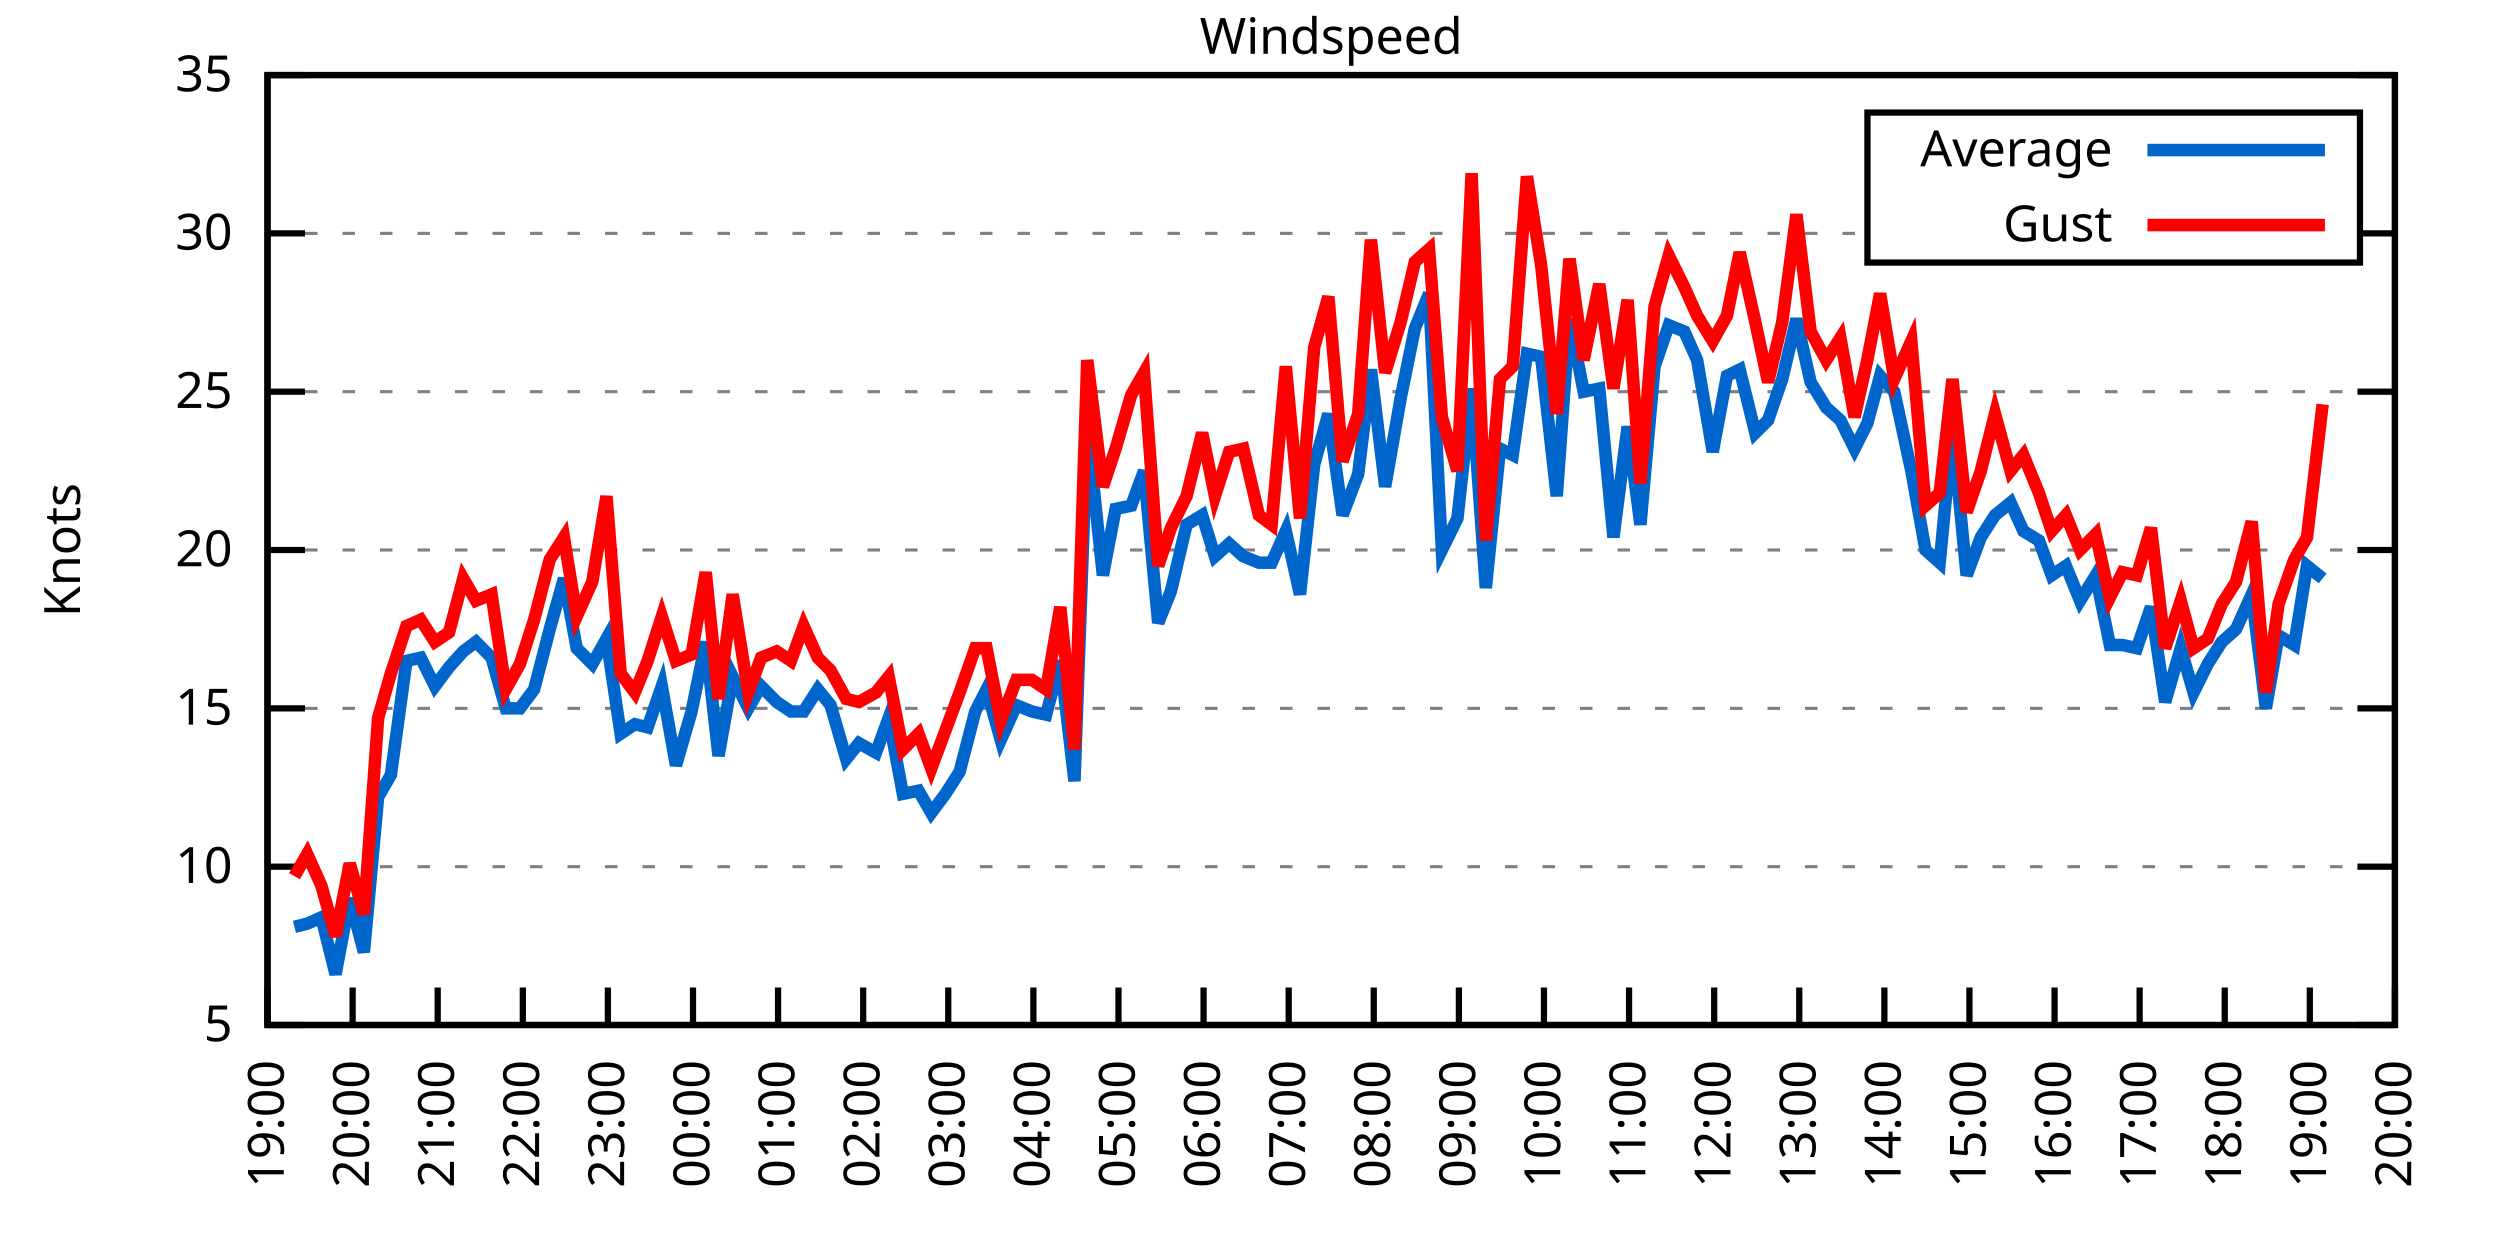
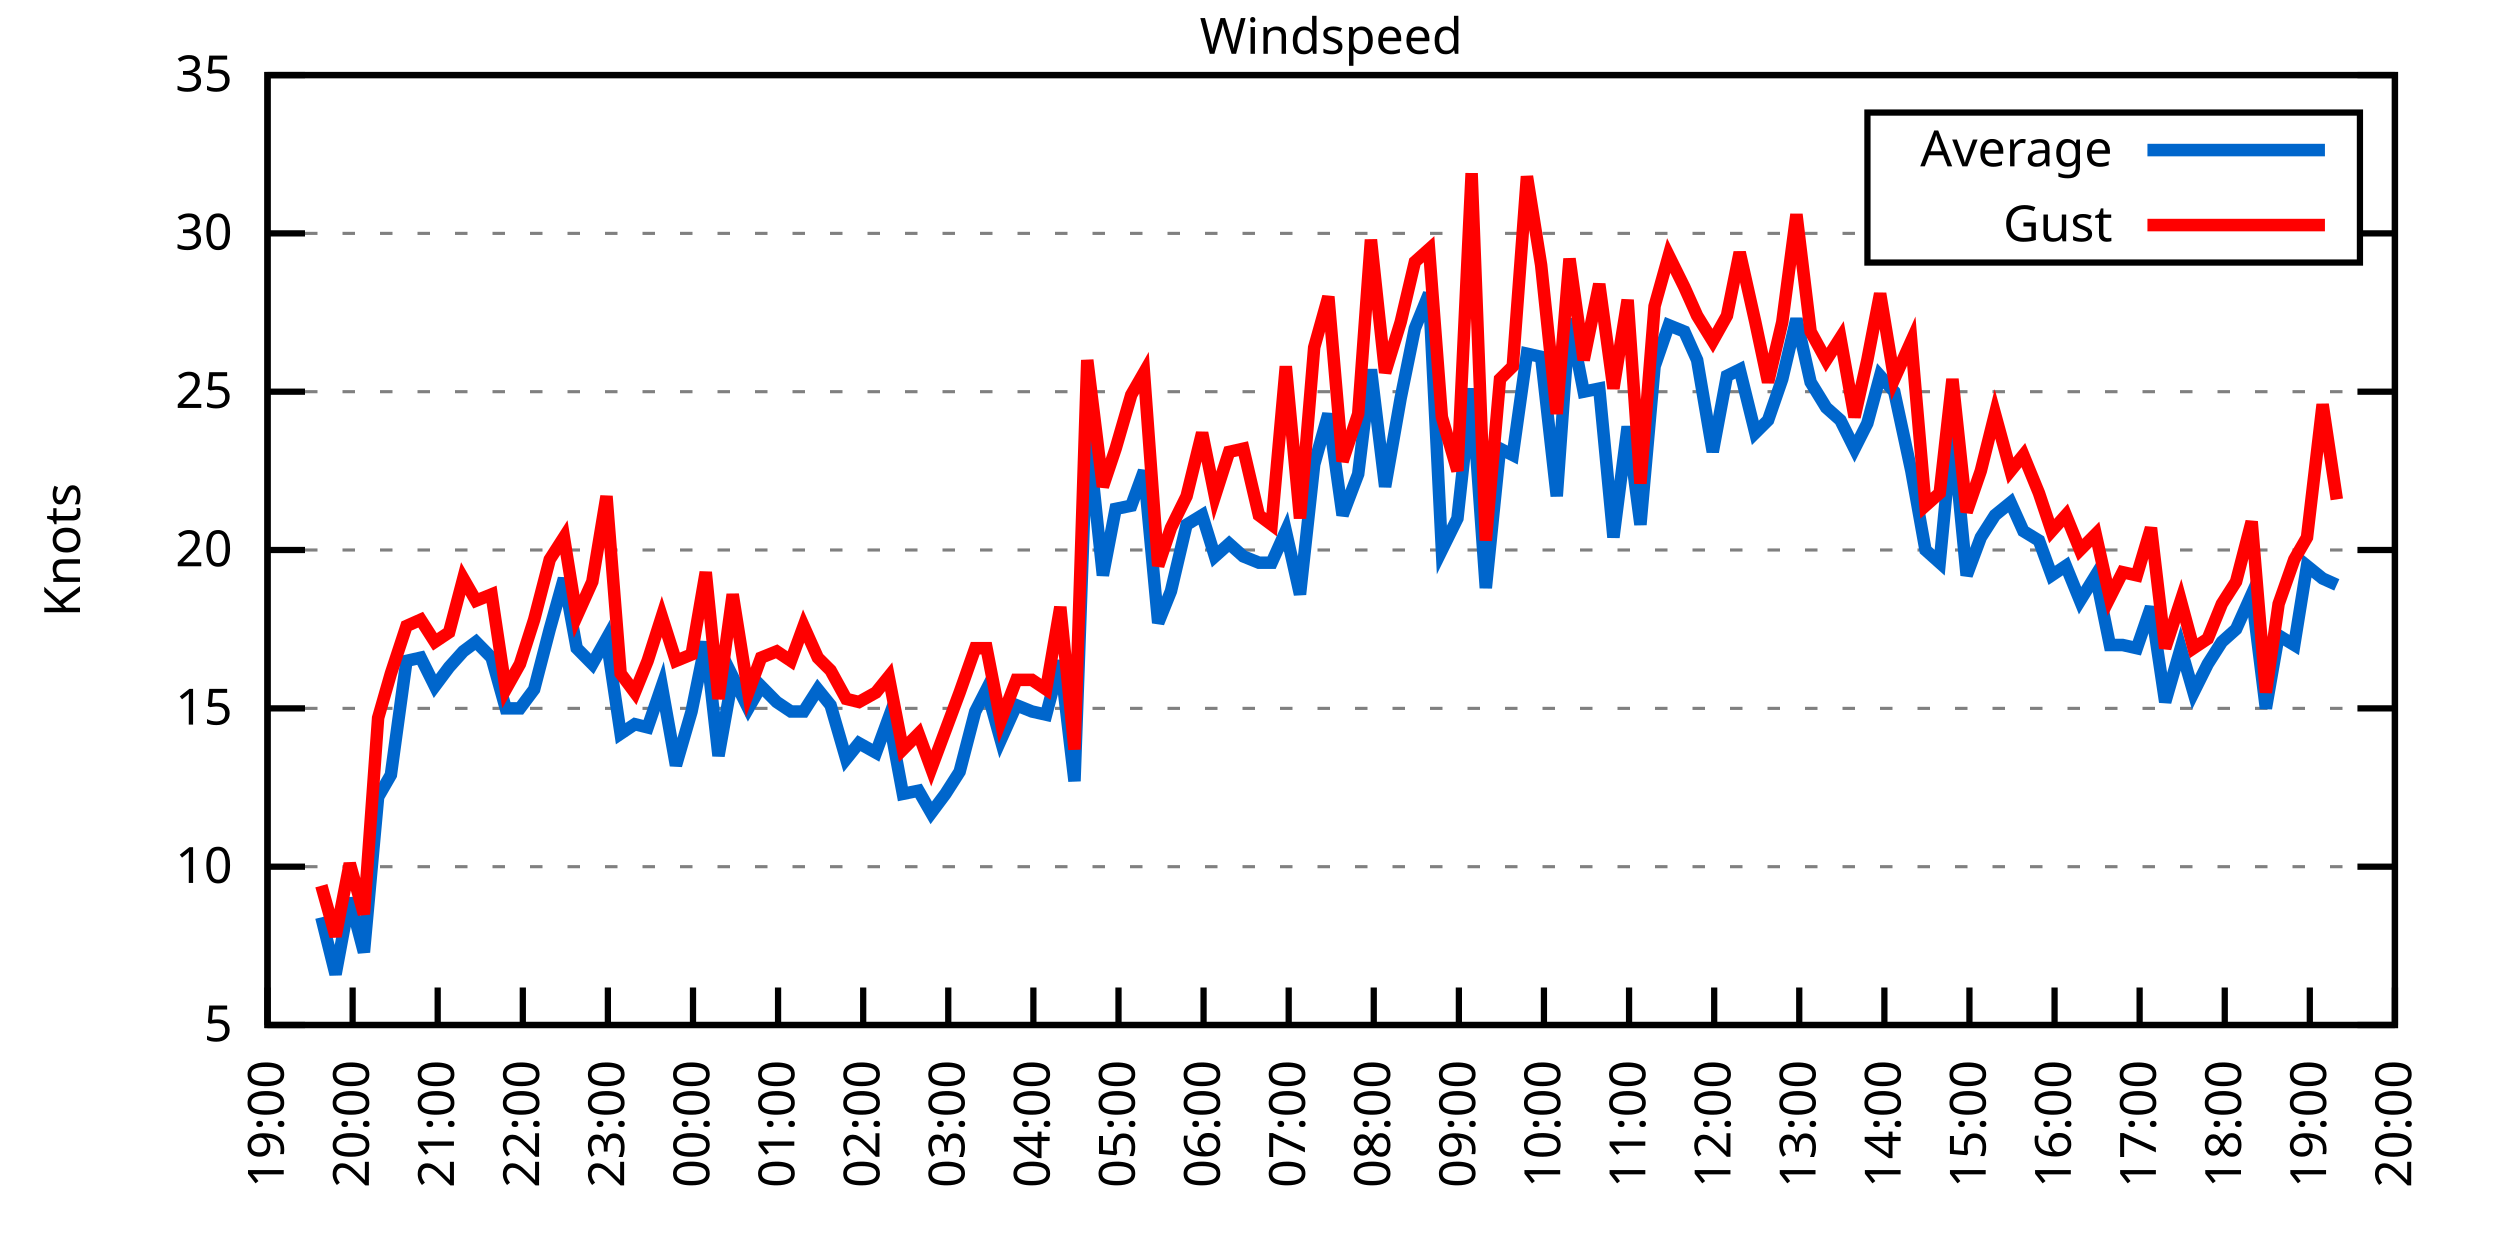
<svg xmlns="http://www.w3.org/2000/svg" xmlns:xlink="http://www.w3.org/1999/xlink" width="400" height="200" viewBox="0 0 400 200">
  <g id="gnuplot_canvas">
    <rect x="0" y="0" width="400" height="200" fill="none" />
    <defs>
      <circle id="gpDot" r="0.5" stroke-width="0.5" stroke="currentColor" />
      <path id="gpPt0" stroke-width="0.333" stroke="currentColor" d="M-1,0 h2 M0,-1 v2" />
      <path id="gpPt1" stroke-width="0.333" stroke="currentColor" d="M-1,-1 L1,1 M1,-1 L-1,1" />
      <path id="gpPt2" stroke-width="0.333" stroke="currentColor" d="M-1,0 L1,0 M0,-1 L0,1 M-1,-1 L1,1 M-1,1 L1,-1" />
      <rect id="gpPt3" stroke-width="0.333" stroke="currentColor" x="-1" y="-1" width="2" height="2" />
      <rect id="gpPt4" stroke-width="0.333" stroke="currentColor" fill="currentColor" x="-1" y="-1" width="2" height="2" />
      <circle id="gpPt5" stroke-width="0.333" stroke="currentColor" cx="0" cy="0" r="1" />
      <use xlink:href="#gpPt5" id="gpPt6" fill="currentColor" stroke="none" />
      <path id="gpPt7" stroke-width="0.333" stroke="currentColor" d="M0,-1.33 L-1.33,0.67 L1.33,0.67 z" />
      <use xlink:href="#gpPt7" id="gpPt8" fill="currentColor" stroke="none" />
      <use xlink:href="#gpPt7" id="gpPt9" stroke="currentColor" transform="rotate(180)" />
      <use xlink:href="#gpPt9" id="gpPt10" fill="currentColor" stroke="none" />
      <use xlink:href="#gpPt3" id="gpPt11" stroke="currentColor" transform="rotate(45)" />
      <use xlink:href="#gpPt11" id="gpPt12" fill="currentColor" stroke="none" />
      <path id="gpPt13" stroke-width="0.333" stroke="currentColor" d="M0,1.330 L1.265,0.411 L0.782,-1.067 L-0.782,-1.076 L-1.265,0.411 z" />
      <use xlink:href="#gpPt13" id="gpPt14" fill="currentColor" stroke="none" />
      <filter id="textbox" filterUnits="objectBoundingBox" x="0" y="0" height="1" width="1">
        <feFlood flood-color="white" flood-opacity="1" result="bgnd" />
        <feComposite in="SourceGraphic" in2="bgnd" operator="atop" />
      </filter>
      <filter id="greybox" filterUnits="objectBoundingBox" x="0" y="0" height="1" width="1">
        <feFlood flood-color="lightgrey" flood-opacity="1" result="grey" />
        <feComposite in="SourceGraphic" in2="grey" operator="atop" />
      </filter>
    </defs>
    <g fill="none" color="white" stroke="currentColor" stroke-width="1.00" stroke-linecap="butt" stroke-linejoin="miter">
</g>
    <g fill="none" color="black" stroke="currentColor" stroke-width="1.00" stroke-linecap="butt" stroke-linejoin="miter">
      <g stroke="none" shape-rendering="crispEdges">
        <polygon fill="rgb(255, 255, 255)" points="42.80,164.00 383.18,164.00 383.18,12.02 42.80,12.02 " />
      </g>
    </g>
    <g fill="none" color="black" stroke="currentColor" stroke-width="1.00" stroke-linecap="butt" stroke-linejoin="miter">
</g>
    <g fill="none" color="black" stroke="black" stroke-width="0.50" stroke-linecap="butt" stroke-linejoin="miter">
</g>
    <g fill="none" color="gray" stroke="currentColor" stroke-width="0.50" stroke-linecap="butt" stroke-linejoin="miter">
      <path stroke="gray" stroke-dasharray="2,4" class="gridline" d="M42.80,164.00 L383.19,164.00  " />
    </g>
    <g fill="none" color="gray" stroke="gray" stroke-width="1.00" stroke-linecap="butt" stroke-linejoin="miter">
</g>
    <g fill="none" color="black" stroke="currentColor" stroke-width="1.00" stroke-linecap="butt" stroke-linejoin="miter">
      <path stroke="black" d="M42.80,164.00 L48.80,164.00 M383.19,164.00 L377.19,164.00  " />
      <g transform="translate(37.20,166.60)" stroke="none" fill="black" font-family="Sans" font-size="8.00" text-anchor="end">
        <text>
          <tspan font-family="Sans"> 5</tspan>
        </text>
      </g>
    </g>
    <g fill="none" color="black" stroke="currentColor" stroke-width="1.00" stroke-linecap="butt" stroke-linejoin="miter">
</g>
    <g fill="none" color="black" stroke="black" stroke-width="0.50" stroke-linecap="butt" stroke-linejoin="miter">
</g>
    <g fill="none" color="gray" stroke="currentColor" stroke-width="0.50" stroke-linecap="butt" stroke-linejoin="miter">
      <path stroke="gray" stroke-dasharray="2,4" class="gridline" d="M42.80,138.67 L383.19,138.67  " />
    </g>
    <g fill="none" color="gray" stroke="gray" stroke-width="1.00" stroke-linecap="butt" stroke-linejoin="miter">
</g>
    <g fill="none" color="black" stroke="currentColor" stroke-width="1.00" stroke-linecap="butt" stroke-linejoin="miter">
      <path stroke="black" d="M42.80,138.67 L48.80,138.67 M383.19,138.67 L377.19,138.67  " />
      <g transform="translate(37.20,141.27)" stroke="none" fill="black" font-family="Sans" font-size="8.00" text-anchor="end">
        <text>
          <tspan font-family="Sans"> 10</tspan>
        </text>
      </g>
    </g>
    <g fill="none" color="black" stroke="currentColor" stroke-width="1.00" stroke-linecap="butt" stroke-linejoin="miter">
</g>
    <g fill="none" color="black" stroke="black" stroke-width="0.50" stroke-linecap="butt" stroke-linejoin="miter">
</g>
    <g fill="none" color="gray" stroke="currentColor" stroke-width="0.50" stroke-linecap="butt" stroke-linejoin="miter">
      <path stroke="gray" stroke-dasharray="2,4" class="gridline" d="M42.80,113.34 L383.19,113.34  " />
    </g>
    <g fill="none" color="gray" stroke="gray" stroke-width="1.00" stroke-linecap="butt" stroke-linejoin="miter">
</g>
    <g fill="none" color="black" stroke="currentColor" stroke-width="1.00" stroke-linecap="butt" stroke-linejoin="miter">
      <path stroke="black" d="M42.80,113.34 L48.80,113.34 M383.19,113.34 L377.19,113.34  " />
      <g transform="translate(37.20,115.94)" stroke="none" fill="black" font-family="Sans" font-size="8.00" text-anchor="end">
        <text>
          <tspan font-family="Sans"> 15</tspan>
        </text>
      </g>
    </g>
    <g fill="none" color="black" stroke="currentColor" stroke-width="1.00" stroke-linecap="butt" stroke-linejoin="miter">
</g>
    <g fill="none" color="black" stroke="black" stroke-width="0.50" stroke-linecap="butt" stroke-linejoin="miter">
</g>
    <g fill="none" color="gray" stroke="currentColor" stroke-width="0.50" stroke-linecap="butt" stroke-linejoin="miter">
      <path stroke="gray" stroke-dasharray="2,4" class="gridline" d="M42.80,88.00 L383.19,88.00  " />
    </g>
    <g fill="none" color="gray" stroke="gray" stroke-width="1.00" stroke-linecap="butt" stroke-linejoin="miter">
</g>
    <g fill="none" color="black" stroke="currentColor" stroke-width="1.00" stroke-linecap="butt" stroke-linejoin="miter">
      <path stroke="black" d="M42.80,88.00 L48.80,88.00 M383.19,88.00 L377.19,88.00  " />
      <g transform="translate(37.20,90.60)" stroke="none" fill="black" font-family="Sans" font-size="8.00" text-anchor="end">
        <text>
          <tspan font-family="Sans"> 20</tspan>
        </text>
      </g>
    </g>
    <g fill="none" color="black" stroke="currentColor" stroke-width="1.00" stroke-linecap="butt" stroke-linejoin="miter">
</g>
    <g fill="none" color="black" stroke="black" stroke-width="0.50" stroke-linecap="butt" stroke-linejoin="miter">
</g>
    <g fill="none" color="gray" stroke="currentColor" stroke-width="0.50" stroke-linecap="butt" stroke-linejoin="miter">
      <path stroke="gray" stroke-dasharray="2,4" class="gridline" d="M42.80,62.67 L383.19,62.67  " />
    </g>
    <g fill="none" color="gray" stroke="gray" stroke-width="1.00" stroke-linecap="butt" stroke-linejoin="miter">
</g>
    <g fill="none" color="black" stroke="currentColor" stroke-width="1.00" stroke-linecap="butt" stroke-linejoin="miter">
      <path stroke="black" d="M42.80,62.67 L48.80,62.67 M383.19,62.67 L377.19,62.67  " />
      <g transform="translate(37.20,65.27)" stroke="none" fill="black" font-family="Sans" font-size="8.00" text-anchor="end">
        <text>
          <tspan font-family="Sans"> 25</tspan>
        </text>
      </g>
    </g>
    <g fill="none" color="black" stroke="currentColor" stroke-width="1.00" stroke-linecap="butt" stroke-linejoin="miter">
</g>
    <g fill="none" color="black" stroke="black" stroke-width="0.50" stroke-linecap="butt" stroke-linejoin="miter">
</g>
    <g fill="none" color="gray" stroke="currentColor" stroke-width="0.50" stroke-linecap="butt" stroke-linejoin="miter">
      <path stroke="gray" stroke-dasharray="2,4" class="gridline" d="M42.80,37.34 L298.79,37.34 M377.59,37.34 L383.19,37.34  " />
    </g>
    <g fill="none" color="gray" stroke="gray" stroke-width="1.00" stroke-linecap="butt" stroke-linejoin="miter">
</g>
    <g fill="none" color="black" stroke="currentColor" stroke-width="1.00" stroke-linecap="butt" stroke-linejoin="miter">
      <path stroke="black" d="M42.80,37.34 L48.80,37.34 M383.19,37.34 L377.19,37.34  " />
      <g transform="translate(37.20,39.94)" stroke="none" fill="black" font-family="Sans" font-size="8.00" text-anchor="end">
        <text>
          <tspan font-family="Sans"> 30</tspan>
        </text>
      </g>
    </g>
    <g fill="none" color="black" stroke="currentColor" stroke-width="1.00" stroke-linecap="butt" stroke-linejoin="miter">
</g>
    <g fill="none" color="black" stroke="black" stroke-width="0.50" stroke-linecap="butt" stroke-linejoin="miter">
</g>
    <g fill="none" color="gray" stroke="currentColor" stroke-width="0.50" stroke-linecap="butt" stroke-linejoin="miter">
      <path stroke="gray" stroke-dasharray="2,4" class="gridline" d="M42.80,12.01 L383.19,12.01  " />
    </g>
    <g fill="none" color="gray" stroke="gray" stroke-width="1.00" stroke-linecap="butt" stroke-linejoin="miter">
</g>
    <g fill="none" color="black" stroke="currentColor" stroke-width="1.00" stroke-linecap="butt" stroke-linejoin="miter">
      <path stroke="black" d="M42.80,12.01 L48.80,12.01 M383.19,12.01 L377.19,12.01  " />
      <g transform="translate(37.20,14.61)" stroke="none" fill="black" font-family="Sans" font-size="8.00" text-anchor="end">
        <text>
          <tspan font-family="Sans"> 35</tspan>
        </text>
      </g>
    </g>
    <g fill="none" color="black" stroke="currentColor" stroke-width="1.00" stroke-linecap="butt" stroke-linejoin="miter">
      <path stroke="black" d="M42.80,164.00 L42.80,158.00  " />
      <g transform="translate(45.40,169.60) rotate(270.00)" stroke="none" fill="black" font-family="Sans" font-size="8.00" text-anchor="end">
        <text>
          <tspan font-family="Sans">19:00</tspan>
        </text>
      </g>
    </g>
    <g fill="none" color="black" stroke="currentColor" stroke-width="1.00" stroke-linecap="butt" stroke-linejoin="miter">
      <path stroke="black" d="M56.42,164.00 L56.42,158.00  " />
      <g transform="translate(59.02,169.60) rotate(270.00)" stroke="none" fill="black" font-family="Sans" font-size="8.00" text-anchor="end">
        <text>
          <tspan font-family="Sans">20:00</tspan>
        </text>
      </g>
    </g>
    <g fill="none" color="black" stroke="currentColor" stroke-width="1.00" stroke-linecap="butt" stroke-linejoin="miter">
      <path stroke="black" d="M70.03,164.00 L70.03,158.00  " />
      <g transform="translate(72.63,169.60) rotate(270.00)" stroke="none" fill="black" font-family="Sans" font-size="8.00" text-anchor="end">
        <text>
          <tspan font-family="Sans">21:00</tspan>
        </text>
      </g>
    </g>
    <g fill="none" color="black" stroke="currentColor" stroke-width="1.00" stroke-linecap="butt" stroke-linejoin="miter">
      <path stroke="black" d="M83.65,164.00 L83.65,158.00  " />
      <g transform="translate(86.25,169.60) rotate(270.00)" stroke="none" fill="black" font-family="Sans" font-size="8.00" text-anchor="end">
        <text>
          <tspan font-family="Sans">22:00</tspan>
        </text>
      </g>
    </g>
    <g fill="none" color="black" stroke="currentColor" stroke-width="1.00" stroke-linecap="butt" stroke-linejoin="miter">
      <path stroke="black" d="M97.26,164.00 L97.26,158.00  " />
      <g transform="translate(99.86,169.60) rotate(270.00)" stroke="none" fill="black" font-family="Sans" font-size="8.00" text-anchor="end">
        <text>
          <tspan font-family="Sans">23:00</tspan>
        </text>
      </g>
    </g>
    <g fill="none" color="black" stroke="currentColor" stroke-width="1.00" stroke-linecap="butt" stroke-linejoin="miter">
      <path stroke="black" d="M110.88,164.00 L110.88,158.00  " />
      <g transform="translate(113.48,169.60) rotate(270.00)" stroke="none" fill="black" font-family="Sans" font-size="8.00" text-anchor="end">
        <text>
          <tspan font-family="Sans">00:00</tspan>
        </text>
      </g>
    </g>
    <g fill="none" color="black" stroke="currentColor" stroke-width="1.00" stroke-linecap="butt" stroke-linejoin="miter">
      <path stroke="black" d="M124.49,164.00 L124.49,158.00  " />
      <g transform="translate(127.09,169.60) rotate(270.00)" stroke="none" fill="black" font-family="Sans" font-size="8.00" text-anchor="end">
        <text>
          <tspan font-family="Sans">01:00</tspan>
        </text>
      </g>
    </g>
    <g fill="none" color="black" stroke="currentColor" stroke-width="1.00" stroke-linecap="butt" stroke-linejoin="miter">
      <path stroke="black" d="M138.11,164.00 L138.11,158.00  " />
      <g transform="translate(140.71,169.60) rotate(270.00)" stroke="none" fill="black" font-family="Sans" font-size="8.00" text-anchor="end">
        <text>
          <tspan font-family="Sans">02:00</tspan>
        </text>
      </g>
    </g>
    <g fill="none" color="black" stroke="currentColor" stroke-width="1.00" stroke-linecap="butt" stroke-linejoin="miter">
      <path stroke="black" d="M151.72,164.00 L151.72,158.00  " />
      <g transform="translate(154.32,169.60) rotate(270.00)" stroke="none" fill="black" font-family="Sans" font-size="8.00" text-anchor="end">
        <text>
          <tspan font-family="Sans">03:00</tspan>
        </text>
      </g>
    </g>
    <g fill="none" color="black" stroke="currentColor" stroke-width="1.00" stroke-linecap="butt" stroke-linejoin="miter">
      <path stroke="black" d="M165.34,164.00 L165.34,158.00  " />
      <g transform="translate(167.94,169.60) rotate(270.00)" stroke="none" fill="black" font-family="Sans" font-size="8.00" text-anchor="end">
        <text>
          <tspan font-family="Sans">04:00</tspan>
        </text>
      </g>
    </g>
    <g fill="none" color="black" stroke="currentColor" stroke-width="1.00" stroke-linecap="butt" stroke-linejoin="miter">
      <path stroke="black" d="M178.96,164.00 L178.96,158.00  " />
      <g transform="translate(181.56,169.60) rotate(270.00)" stroke="none" fill="black" font-family="Sans" font-size="8.00" text-anchor="end">
        <text>
          <tspan font-family="Sans">05:00</tspan>
        </text>
      </g>
    </g>
    <g fill="none" color="black" stroke="currentColor" stroke-width="1.00" stroke-linecap="butt" stroke-linejoin="miter">
      <path stroke="black" d="M192.57,164.00 L192.57,158.00  " />
      <g transform="translate(195.17,169.60) rotate(270.00)" stroke="none" fill="black" font-family="Sans" font-size="8.00" text-anchor="end">
        <text>
          <tspan font-family="Sans">06:00</tspan>
        </text>
      </g>
    </g>
    <g fill="none" color="black" stroke="currentColor" stroke-width="1.00" stroke-linecap="butt" stroke-linejoin="miter">
      <path stroke="black" d="M206.19,164.00 L206.19,158.00  " />
      <g transform="translate(208.79,169.60) rotate(270.00)" stroke="none" fill="black" font-family="Sans" font-size="8.00" text-anchor="end">
        <text>
          <tspan font-family="Sans">07:00</tspan>
        </text>
      </g>
    </g>
    <g fill="none" color="black" stroke="currentColor" stroke-width="1.00" stroke-linecap="butt" stroke-linejoin="miter">
      <path stroke="black" d="M219.80,164.00 L219.80,158.00  " />
      <g transform="translate(222.40,169.60) rotate(270.00)" stroke="none" fill="black" font-family="Sans" font-size="8.00" text-anchor="end">
        <text>
          <tspan font-family="Sans">08:00</tspan>
        </text>
      </g>
    </g>
    <g fill="none" color="black" stroke="currentColor" stroke-width="1.00" stroke-linecap="butt" stroke-linejoin="miter">
      <path stroke="black" d="M233.42,164.00 L233.42,158.00  " />
      <g transform="translate(236.02,169.60) rotate(270.00)" stroke="none" fill="black" font-family="Sans" font-size="8.00" text-anchor="end">
        <text>
          <tspan font-family="Sans">09:00</tspan>
        </text>
      </g>
    </g>
    <g fill="none" color="black" stroke="currentColor" stroke-width="1.00" stroke-linecap="butt" stroke-linejoin="miter">
      <path stroke="black" d="M247.03,164.00 L247.03,158.00  " />
      <g transform="translate(249.63,169.60) rotate(270.00)" stroke="none" fill="black" font-family="Sans" font-size="8.00" text-anchor="end">
        <text>
          <tspan font-family="Sans">10:00</tspan>
        </text>
      </g>
    </g>
    <g fill="none" color="black" stroke="currentColor" stroke-width="1.00" stroke-linecap="butt" stroke-linejoin="miter">
      <path stroke="black" d="M260.65,164.00 L260.65,158.00  " />
      <g transform="translate(263.25,169.60) rotate(270.00)" stroke="none" fill="black" font-family="Sans" font-size="8.00" text-anchor="end">
        <text>
          <tspan font-family="Sans">11:00</tspan>
        </text>
      </g>
    </g>
    <g fill="none" color="black" stroke="currentColor" stroke-width="1.00" stroke-linecap="butt" stroke-linejoin="miter">
      <path stroke="black" d="M274.27,164.00 L274.27,158.00  " />
      <g transform="translate(276.87,169.60) rotate(270.00)" stroke="none" fill="black" font-family="Sans" font-size="8.00" text-anchor="end">
        <text>
          <tspan font-family="Sans">12:00</tspan>
        </text>
      </g>
    </g>
    <g fill="none" color="black" stroke="currentColor" stroke-width="1.00" stroke-linecap="butt" stroke-linejoin="miter">
      <path stroke="black" d="M287.88,164.00 L287.88,158.00  " />
      <g transform="translate(290.48,169.60) rotate(270.00)" stroke="none" fill="black" font-family="Sans" font-size="8.00" text-anchor="end">
        <text>
          <tspan font-family="Sans">13:00</tspan>
        </text>
      </g>
    </g>
    <g fill="none" color="black" stroke="currentColor" stroke-width="1.00" stroke-linecap="butt" stroke-linejoin="miter">
      <path stroke="black" d="M301.50,164.00 L301.50,158.00  " />
      <g transform="translate(304.10,169.60) rotate(270.00)" stroke="none" fill="black" font-family="Sans" font-size="8.00" text-anchor="end">
        <text>
          <tspan font-family="Sans">14:00</tspan>
        </text>
      </g>
    </g>
    <g fill="none" color="black" stroke="currentColor" stroke-width="1.00" stroke-linecap="butt" stroke-linejoin="miter">
      <path stroke="black" d="M315.11,164.00 L315.11,158.00  " />
      <g transform="translate(317.71,169.60) rotate(270.00)" stroke="none" fill="black" font-family="Sans" font-size="8.00" text-anchor="end">
        <text>
          <tspan font-family="Sans">15:00</tspan>
        </text>
      </g>
    </g>
    <g fill="none" color="black" stroke="currentColor" stroke-width="1.00" stroke-linecap="butt" stroke-linejoin="miter">
      <path stroke="black" d="M328.73,164.00 L328.73,158.00  " />
      <g transform="translate(331.33,169.60) rotate(270.00)" stroke="none" fill="black" font-family="Sans" font-size="8.00" text-anchor="end">
        <text>
          <tspan font-family="Sans">16:00</tspan>
        </text>
      </g>
    </g>
    <g fill="none" color="black" stroke="currentColor" stroke-width="1.00" stroke-linecap="butt" stroke-linejoin="miter">
      <path stroke="black" d="M342.34,164.00 L342.34,158.00  " />
      <g transform="translate(344.94,169.60) rotate(270.00)" stroke="none" fill="black" font-family="Sans" font-size="8.00" text-anchor="end">
        <text>
          <tspan font-family="Sans">17:00</tspan>
        </text>
      </g>
    </g>
    <g fill="none" color="black" stroke="currentColor" stroke-width="1.00" stroke-linecap="butt" stroke-linejoin="miter">
      <path stroke="black" d="M355.96,164.00 L355.96,158.00  " />
      <g transform="translate(358.56,169.60) rotate(270.00)" stroke="none" fill="black" font-family="Sans" font-size="8.00" text-anchor="end">
        <text>
          <tspan font-family="Sans">18:00</tspan>
        </text>
      </g>
    </g>
    <g fill="none" color="black" stroke="currentColor" stroke-width="1.00" stroke-linecap="butt" stroke-linejoin="miter">
      <path stroke="black" d="M369.57,164.00 L369.57,158.00  " />
      <g transform="translate(372.17,169.60) rotate(270.00)" stroke="none" fill="black" font-family="Sans" font-size="8.00" text-anchor="end">
        <text>
          <tspan font-family="Sans">19:00</tspan>
        </text>
      </g>
    </g>
    <g fill="none" color="black" stroke="currentColor" stroke-width="1.00" stroke-linecap="butt" stroke-linejoin="miter">
      <path stroke="black" d="M383.19,164.00 L383.19,158.00  " />
      <g transform="translate(385.79,169.60) rotate(270.00)" stroke="none" fill="black" font-family="Sans" font-size="8.00" text-anchor="end">
        <text>
          <tspan font-family="Sans">20:00</tspan>
        </text>
      </g>
    </g>
    <g fill="none" color="black" stroke="currentColor" stroke-width="1.00" stroke-linecap="butt" stroke-linejoin="miter">
</g>
    <g fill="none" color="black" stroke="currentColor" stroke-width="1.00" stroke-linecap="butt" stroke-linejoin="miter">
      <path stroke="black" d="M42.80,12.01 L42.80,164.00 L383.19,164.00 L383.19,12.01 L42.80,12.01 Z  " />
    </g>
    <g fill="none" color="black" stroke="currentColor" stroke-width="1.00" stroke-linecap="butt" stroke-linejoin="miter">
</g>
    <g fill="none" color="black" stroke="currentColor" stroke-width="1.00" stroke-linecap="butt" stroke-linejoin="miter">
      <path stroke="black" d="M298.79,42.01 L298.79,18.01 L377.59,18.01 L377.59,42.01 L298.79,42.01 Z  " />
    </g>
    <g id="Windspeed_plot_1">
      <g fill="none" color="white" stroke="black" stroke-width="2.00" stroke-linecap="butt" stroke-linejoin="miter">
</g>
      <g fill="none" color="black" stroke="currentColor" stroke-width="2.00" stroke-linecap="butt" stroke-linejoin="miter">
        <g transform="translate(337.99,26.61)" stroke="none" fill="black" font-family="Sans" font-size="8.00" text-anchor="end">
          <text>
            <tspan font-family="Sans">Average</tspan>
          </text>
        </g>
      </g>
      <g fill="none" color="black" stroke="currentColor" stroke-width="2.00" stroke-linecap="butt" stroke-linejoin="miter">
-         <path stroke="rgb(  0, 102, 204)" d="M343.59,24.01 L371.99,24.01 M47.11,148.29 L49.15,147.79 L51.42,146.77 L53.69,155.89 L55.96,143.73 L58.23,152.35   L60.50,127.52 L62.54,123.98 L65.04,105.74 L67.31,105.23 L69.58,109.79 L71.85,106.75 L74.12,104.22 L76.16,102.70   L78.65,105.23 L80.92,113.34 L83.19,113.34 L85.46,110.30 L87.96,100.67 L90.23,92.56 L92.27,103.71 L94.77,106.24   L97.04,102.19 L99.30,117.39 L101.57,115.87 L103.62,116.38 L105.89,109.79 L108.15,122.46 L110.65,113.84 L112.92,102.70   L114.96,120.94 L117.23,108.27 L119.73,113.34 L121.77,109.79 L124.27,112.32 L126.54,113.84 L128.58,113.84 L130.85,110.30   L132.89,112.83 L135.39,121.44 L137.43,118.91 L140.15,120.43 L142.19,114.86 L144.46,127.02 L146.96,126.51 L149.00,130.06   L151.27,127.02 L153.54,123.47 L156.04,113.84 L157.85,110.30 L160.12,118.40 L162.62,112.83 L165.11,113.84 L167.38,114.35   L169.65,105.74 L171.92,124.99 L173.96,68.25 L176.46,92.06 L178.50,81.42 L181.00,80.91 L183.04,75.34 L185.31,99.66   L187.35,94.59 L189.85,83.95 L192.34,82.43 L194.39,89.02 L196.66,86.99 L198.93,89.02 L201.42,90.03 L203.46,90.03   L205.73,84.97 L208.00,95.10 L210.27,74.33 L212.54,66.22 L214.81,82.43 L217.31,75.85 L219.35,59.13 L221.62,77.87   L224.11,63.69 L226.38,52.54 L228.65,46.97 L230.70,88.00 L233.19,82.94 L235.46,62.17 L237.73,94.08 L240.00,71.79   L242.04,72.81 L244.31,56.59 L246.58,57.10 L249.08,79.39 L251.12,51.02 L253.39,62.67 L255.88,62.17 L258.15,85.98   L260.42,68.25 L262.47,83.95 L264.73,58.62 L267.00,52.03 L269.50,53.05 L271.54,57.61 L274.04,72.30 L276.31,60.14   L278.35,59.13 L280.85,69.26 L282.89,67.23 L285.16,60.65 L287.43,51.02 L289.70,61.15 L292.19,65.21 L294.46,67.23   L296.73,71.79 L298.77,67.74 L300.82,60.14 L303.08,62.67 L305.81,75.34 L308.08,88.00 L310.35,90.03 L312.39,68.75   L314.66,92.06 L316.93,85.98 L319.20,82.43 L321.69,80.41 L323.74,84.97 L326.23,86.49 L328.27,92.06 L330.54,90.54   L332.81,96.11 L335.31,92.06 L337.58,103.20 L339.62,103.20 L341.89,103.71 L344.16,97.12 L346.43,112.32 L348.92,103.71   L350.97,110.80 L353.24,106.24 L355.50,102.70 L357.77,100.67 L360.27,95.10 L362.54,113.34 L364.58,101.68 L367.08,103.20   L369.12,90.54 L371.62,92.56  " />
+         <path stroke="rgb(  0, 102, 204)" d="M343.59,24.01 L371.99,24.01 M51.42,146.77 L53.69,155.89 L55.96,143.73 L58.23,152.35 L60.50,127.52 L62.54,123.98   L65.04,105.74 L67.31,105.23 L69.58,109.79 L71.85,106.75 L74.12,104.22 L76.16,102.70 L78.65,105.23 L80.92,113.34   L83.19,113.34 L85.46,110.30 L87.96,100.67 L90.23,92.56 L92.27,103.71 L94.77,106.24 L97.04,102.19 L99.30,117.39   L101.57,115.87 L103.62,116.38 L105.89,109.79 L108.15,122.46 L110.65,113.84 L112.92,102.70 L114.96,120.94 L117.23,108.27   L119.73,113.34 L121.77,109.79 L124.27,112.32 L126.54,113.84 L128.58,113.84 L130.85,110.30 L132.89,112.83 L135.39,121.44   L137.43,118.91 L140.15,120.43 L142.19,114.86 L144.46,127.02 L146.96,126.51 L149.00,130.06 L151.27,127.02 L153.54,123.47   L156.04,113.84 L157.85,110.30 L160.12,118.40 L162.62,112.83 L165.11,113.84 L167.38,114.35 L169.65,105.74 L171.92,124.99   L173.96,68.25 L176.46,92.06 L178.50,81.42 L181.00,80.91 L183.04,75.34 L185.31,99.66 L187.35,94.59 L189.85,83.95   L192.34,82.43 L194.39,89.02 L196.66,86.99 L198.93,89.02 L201.42,90.03 L203.46,90.03 L205.73,84.97 L208.00,95.10   L210.27,74.33 L212.54,66.22 L214.81,82.43 L217.31,75.85 L219.35,59.13 L221.62,77.87 L224.11,63.69 L226.38,52.54   L228.65,46.97 L230.70,88.00 L233.19,82.94 L235.46,62.17 L237.73,94.08 L240.00,71.79 L242.04,72.81 L244.31,56.59   L246.58,57.10 L249.08,79.39 L251.12,51.02 L253.39,62.67 L255.88,62.17 L258.15,85.98 L260.42,68.25 L262.47,83.95   L264.73,58.62 L267.00,52.03 L269.50,53.05 L271.54,57.61 L274.04,72.30 L276.31,60.14 L278.35,59.13 L280.85,69.26   L282.89,67.23 L285.16,60.65 L287.43,51.02 L289.70,61.15 L292.19,65.21 L294.46,67.23 L296.73,71.79 L298.77,67.74   L300.82,60.14 L303.08,62.67 L305.81,75.34 L308.08,88.00 L310.35,90.03 L312.39,68.75 L314.66,92.06 L316.93,85.98   L319.20,82.43 L321.69,80.41 L323.74,84.97 L326.23,86.49 L328.27,92.06 L330.54,90.54 L332.81,96.11 L335.31,92.06   L337.58,103.20 L339.62,103.20 L341.89,103.71 L344.16,97.12 L346.43,112.32 L348.92,103.71 L350.97,110.80 L353.24,106.24   L355.50,102.70 L357.77,100.67 L360.27,95.10 L362.54,113.34 L364.58,101.68 L367.08,103.20 L369.12,90.54 L371.62,92.56   L373.89,93.58  " />
      </g>
    </g>
    <g id="Windspeed_plot_2">
      <g fill="none" color="black" stroke="currentColor" stroke-width="2.00" stroke-linecap="butt" stroke-linejoin="miter">
        <g transform="translate(337.99,38.61)" stroke="none" fill="black" font-family="Sans" font-size="8.00" text-anchor="end">
          <text>
            <tspan font-family="Sans">Gust</tspan>
          </text>
        </g>
      </g>
      <g fill="none" color="black" stroke="currentColor" stroke-width="2.00" stroke-linecap="butt" stroke-linejoin="miter">
-         <path stroke="rgb(255,   0,   0)" d="M343.59,36.01 L371.99,36.01 M47.11,140.19 L49.15,136.64 L51.42,141.71 L53.69,149.81 L55.96,138.16 L58.23,146.27   L60.50,114.86 L62.54,107.76 L65.04,100.16 L67.31,99.15 L69.58,102.70 L71.85,101.18 L74.12,92.56 L76.16,96.11   L78.65,95.10 L80.92,110.30 L83.19,106.24 L85.46,99.15 L87.96,89.52 L90.23,85.98 L92.27,98.64 L94.77,93.07   L97.04,79.39 L99.30,107.76 L101.57,110.80 L103.62,105.74 L105.89,98.64 L108.15,105.74 L110.65,104.72 L112.92,91.55   L114.96,111.82 L117.23,95.10 L119.73,110.80 L121.77,105.23 L124.27,104.22 L126.54,105.74 L128.58,100.16 L130.85,105.23   L132.89,107.26 L135.39,111.82 L137.43,112.32 L140.15,110.80 L142.19,108.27 L144.46,119.92 L146.96,117.39 L149.00,122.96   L151.27,116.88 L153.54,110.80 L156.04,103.71 L157.85,103.71 L160.12,115.36 L162.62,108.78 L165.11,108.78 L167.38,110.30   L169.65,97.12 L171.92,119.92 L173.96,57.61 L176.46,77.87 L178.50,71.79 L181.00,63.18 L183.04,59.63 L185.31,90.54   L187.35,84.46 L189.85,79.39 L192.34,69.26 L194.39,79.39 L196.66,72.30 L198.93,71.79 L201.42,82.43 L203.46,83.95   L205.73,58.62 L208.00,82.94 L210.27,55.58 L212.54,47.47 L214.81,73.82 L217.31,66.22 L219.35,38.35 L221.62,59.63   L224.11,51.53 L226.38,41.90 L228.65,39.87 L230.70,66.73 L233.19,75.34 L235.46,27.72 L237.73,86.49 L240.00,60.65   L242.04,58.62 L244.31,28.22 L246.58,42.41 L249.08,66.22 L251.12,41.39 L253.39,57.61 L255.88,45.45 L258.15,62.17   L260.42,47.98 L262.47,77.37 L264.73,48.99 L267.00,40.89 L269.50,45.95 L271.54,50.51 L274.04,54.57 L276.31,50.51   L278.35,40.38 L280.85,51.53 L282.89,61.15 L285.16,51.53 L287.43,34.30 L289.70,53.05 L292.19,57.61 L294.46,54.06   L296.73,66.73 L298.77,57.61 L300.82,46.97 L303.08,60.65 L305.81,54.57 L308.08,80.91 L310.35,78.89 L312.39,60.65   L314.66,81.93 L316.93,75.34 L319.20,66.22 L321.69,75.34 L323.74,72.81 L326.23,78.89 L328.27,84.97 L330.54,82.43   L332.81,88.00 L335.31,85.47 L337.58,95.60 L339.62,91.55 L341.89,92.06 L344.16,84.46 L346.43,103.71 L348.92,96.11   L350.97,103.71 L353.24,102.19 L355.50,96.62 L357.77,93.07 L360.27,83.45 L362.54,110.80 L364.58,96.62 L367.08,89.52   L369.12,85.98 L371.62,64.70  " />
+         <path stroke="rgb(255,   0,   0)" d="M343.59,36.01 L371.99,36.01 M51.42,141.71 L53.69,149.81 L55.96,138.16 L58.23,146.27 L60.50,114.86 L62.54,107.76   L65.04,100.16 L67.31,99.15 L69.58,102.70 L71.85,101.18 L74.12,92.56 L76.16,96.11 L78.65,95.10 L80.92,110.30   L83.19,106.24 L85.46,99.15 L87.96,89.52 L90.23,85.98 L92.27,98.64 L94.77,93.07 L97.04,79.39 L99.30,107.76   L101.57,110.80 L103.62,105.74 L105.89,98.64 L108.15,105.74 L110.65,104.72 L112.92,91.55 L114.96,111.82 L117.23,95.10   L119.73,110.80 L121.77,105.23 L124.27,104.22 L126.54,105.74 L128.58,100.16 L130.85,105.23 L132.89,107.26 L135.39,111.82   L137.43,112.32 L140.15,110.80 L142.19,108.27 L144.46,119.92 L146.96,117.39 L149.00,122.96 L151.27,116.88 L153.54,110.80   L156.04,103.71 L157.85,103.71 L160.12,115.36 L162.62,108.78 L165.11,108.78 L167.38,110.30 L169.65,97.12 L171.92,119.92   L173.96,57.61 L176.46,77.87 L178.50,71.79 L181.00,63.18 L183.04,59.63 L185.31,90.54 L187.35,84.46 L189.85,79.39   L192.34,69.26 L194.39,79.39 L196.66,72.30 L198.93,71.79 L201.42,82.43 L203.46,83.95 L205.73,58.62 L208.00,82.94   L210.27,55.58 L212.54,47.47 L214.81,73.82 L217.31,66.22 L219.35,38.35 L221.62,59.63 L224.11,51.53 L226.38,41.90   L228.65,39.87 L230.70,66.73 L233.19,75.34 L235.46,27.72 L237.73,86.49 L240.00,60.65 L242.04,58.62 L244.31,28.22   L246.58,42.41 L249.08,66.22 L251.12,41.39 L253.39,57.61 L255.88,45.45 L258.15,62.17 L260.42,47.98 L262.47,77.37   L264.73,48.99 L267.00,40.89 L269.50,45.95 L271.54,50.51 L274.04,54.57 L276.31,50.51 L278.35,40.38 L280.85,51.53   L282.89,61.15 L285.16,51.53 L287.43,34.30 L289.70,53.05 L292.19,57.61 L294.46,54.06 L296.73,66.73 L298.77,57.61   L300.82,46.97 L303.08,60.65 L305.81,54.57 L308.08,80.91 L310.35,78.89 L312.39,60.65 L314.66,81.93 L316.93,75.34   L319.20,66.22 L321.69,75.34 L323.74,72.81 L326.23,78.89 L328.27,84.97 L330.54,82.43 L332.81,88.00 L335.31,85.47   L337.58,95.60 L339.62,91.55 L341.89,92.06 L344.16,84.46 L346.43,103.71 L348.92,96.11 L350.97,103.71 L353.24,102.19   L355.50,96.62 L357.77,93.07 L360.27,83.45 L362.54,110.80 L364.58,96.62 L367.08,89.52 L369.12,85.98 L371.62,64.70   L373.89,79.90  " />
      </g>
    </g>
    <g fill="none" color="black" stroke="currentColor" stroke-width="2.00" stroke-linecap="butt" stroke-linejoin="miter">
</g>
    <g fill="none" color="black" stroke="black" stroke-width="1.00" stroke-linecap="butt" stroke-linejoin="miter">
</g>
    <g fill="none" color="black" stroke="currentColor" stroke-width="1.00" stroke-linecap="butt" stroke-linejoin="miter">
      <path stroke="black" d="M42.80,12.01 L42.80,164.00 L383.19,164.00 L383.19,12.01 L42.80,12.01 Z  " />
      <g transform="translate(12.80,88.01) rotate(270.00)" stroke="none" fill="black" font-family="Sans" font-size="8.00" text-anchor="middle">
        <text>
          <tspan font-family="Sans">Knots</tspan>
        </text>
      </g>
    </g>
    <g fill="none" color="black" stroke="currentColor" stroke-width="1.00" stroke-linecap="butt" stroke-linejoin="miter">
</g>
    <g fill="none" color="black" stroke="currentColor" stroke-width="1.00" stroke-linecap="butt" stroke-linejoin="miter">
      <g transform="translate(212.99,8.61)" stroke="none" fill="black" font-family="Sans" font-size="8.00" text-anchor="middle">
        <text>
          <tspan font-family="Sans">Windspeed</tspan>
        </text>
      </g>
    </g>
    <g fill="none" color="black" stroke="currentColor" stroke-width="1.00" stroke-linecap="butt" stroke-linejoin="miter">
</g>
  </g>
</svg>
